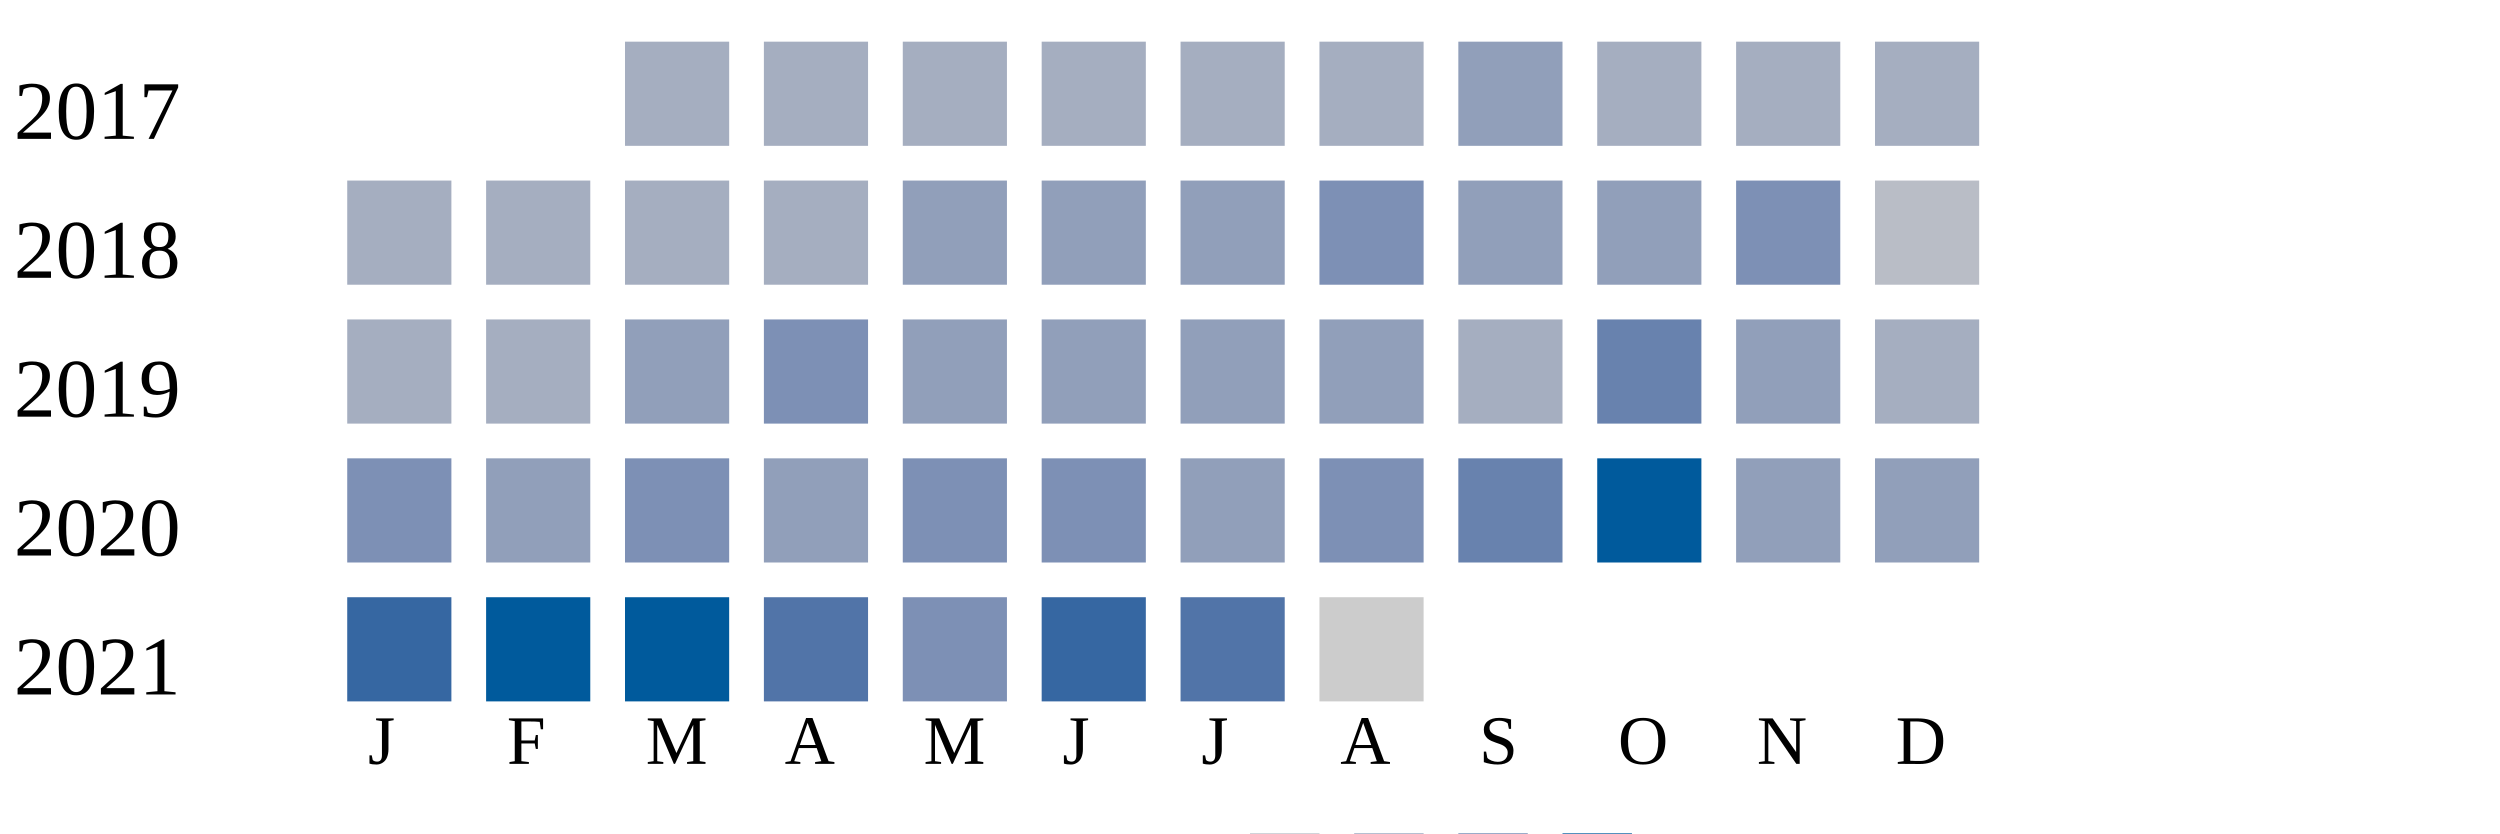
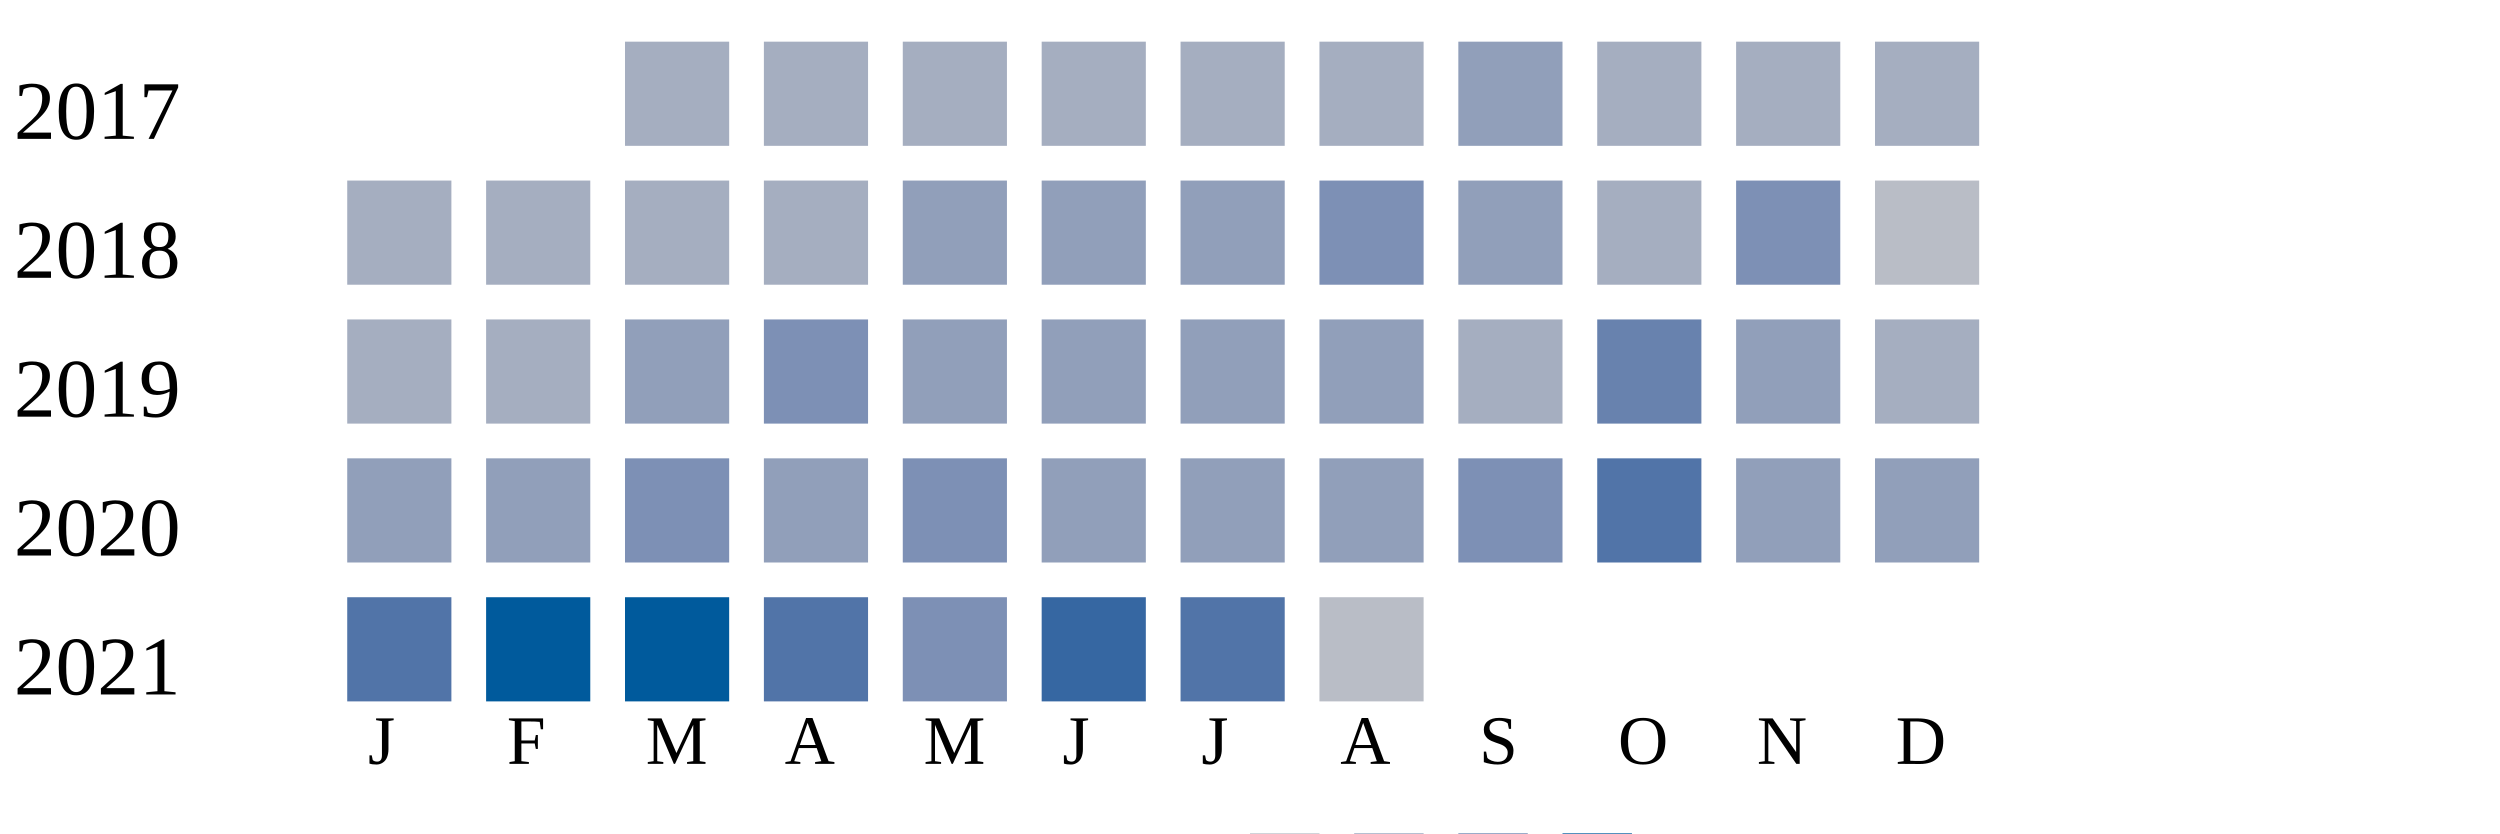
<svg xmlns="http://www.w3.org/2000/svg" width="360" height="120">
  <g transform="translate(0 0)">
    <text x="2" y="20">2017</text>
    <rect x="90" y="6" width="15" height="15" fill="#a5aec0" />
    <rect x="110" y="6" width="15" height="15" fill="#a5aec0" />
    <rect x="130" y="6" width="15" height="15" fill="#a5aec0" />
    <rect x="150" y="6" width="15" height="15" fill="#a5aec0" />
    <rect x="170" y="6" width="15" height="15" fill="#a5aec0" />
    <rect x="190" y="6" width="15" height="15" fill="#a5aec0" />
    <rect x="210" y="6" width="15" height="15" fill="#919fba" />
    <rect x="230" y="6" width="15" height="15" fill="#a5aec0" />
    <rect x="250" y="6" width="15" height="15" fill="#a5aec0" />
    <rect x="270" y="6" width="15" height="15" fill="#a5aec0" />
  </g>
  <g transform="translate(0 20)">
    <text x="2" y="20">2018</text>
    <rect x="50" y="6" width="15" height="15" fill="#a5aec0" />
    <rect x="70" y="6" width="15" height="15" fill="#a5aec0" />
    <rect x="90" y="6" width="15" height="15" fill="#a5aec0" />
    <rect x="110" y="6" width="15" height="15" fill="#a5aec0" />
    <rect x="130" y="6" width="15" height="15" fill="#919fba" />
    <rect x="150" y="6" width="15" height="15" fill="#919fba" />
    <rect x="170" y="6" width="15" height="15" fill="#919fba" />
    <rect x="190" y="6" width="15" height="15" fill="#7d90b5" />
    <rect x="210" y="6" width="15" height="15" fill="#919fba" />
-     <rect x="230" y="6" width="15" height="15" fill="#919fba" />
+     <rect x="230" y="6" width="15" height="15" fill="#a5aec0" />
    <rect x="250" y="6" width="15" height="15" fill="#7d90b5" />
    <rect x="270" y="6" width="15" height="15" fill="#b9bdc6" />
  </g>
  <g transform="translate(0 40)">
    <text x="2" y="20">2019</text>
    <rect x="50" y="6" width="15" height="15" fill="#a5aec0" />
    <rect x="70" y="6" width="15" height="15" fill="#a5aec0" />
    <rect x="90" y="6" width="15" height="15" fill="#919fba" />
    <rect x="110" y="6" width="15" height="15" fill="#7d90b5" />
    <rect x="130" y="6" width="15" height="15" fill="#919fba" />
    <rect x="150" y="6" width="15" height="15" fill="#919fba" />
    <rect x="170" y="6" width="15" height="15" fill="#919fba" />
    <rect x="190" y="6" width="15" height="15" fill="#919fba" />
    <rect x="210" y="6" width="15" height="15" fill="#a5aec0" />
    <rect x="230" y="6" width="15" height="15" fill="#6882ae" />
    <rect x="250" y="6" width="15" height="15" fill="#919fba" />
    <rect x="270" y="6" width="15" height="15" fill="#a5aec0" />
  </g>
  <g transform="translate(0 60)">
    <text x="2" y="20">2020</text>
-     <rect x="50" y="6" width="15" height="15" fill="#7d90b5" />
+     <rect x="50" y="6" width="15" height="15" fill="#919fba" />
    <rect x="70" y="6" width="15" height="15" fill="#919fba" />
    <rect x="90" y="6" width="15" height="15" fill="#7d90b5" />
    <rect x="110" y="6" width="15" height="15" fill="#919fba" />
    <rect x="130" y="6" width="15" height="15" fill="#7d90b5" />
-     <rect x="150" y="6" width="15" height="15" fill="#7d90b5" />
+     <rect x="150" y="6" width="15" height="15" fill="#919fba" />
    <rect x="170" y="6" width="15" height="15" fill="#919fba" />
-     <rect x="190" y="6" width="15" height="15" fill="#7d90b5" />
-     <rect x="210" y="6" width="15" height="15" fill="#6882ae" />
-     <rect x="230" y="6" width="15" height="15" fill="#005a9c" />
+     <rect x="190" y="6" width="15" height="15" fill="#919fba" />
+     <rect x="210" y="6" width="15" height="15" fill="#7d90b5" />
+     <rect x="230" y="6" width="15" height="15" fill="#5174a8" />
    <rect x="250" y="6" width="15" height="15" fill="#919fba" />
    <rect x="270" y="6" width="15" height="15" fill="#919fba" />
  </g>
  <g transform="translate(0 80)">
    <text x="2" y="20">2021</text>
-     <rect x="50" y="6" width="15" height="15" fill="#3667a2" />
+     <rect x="50" y="6" width="15" height="15" fill="#5174a8" />
    <rect x="70" y="6" width="15" height="15" fill="#005a9c" />
    <rect x="90" y="6" width="15" height="15" fill="#005a9c" />
    <rect x="110" y="6" width="15" height="15" fill="#5174a8" />
    <rect x="130" y="6" width="15" height="15" fill="#7d90b5" />
    <rect x="150" y="6" width="15" height="15" fill="#3667a2" />
    <rect x="170" y="6" width="15" height="15" fill="#5174a8" />
-     <rect x="190" y="6" width="15" height="15" fill="#cccccc" />
+     <rect x="190" y="6" width="15" height="15" fill="#b9bdc6" />
  </g>
  <text style="font-size: 10px; text-align: center" x="53" y="110">J</text>
  <text style="font-size: 10px; text-align: center" x="73" y="110">F</text>
  <text style="font-size: 10px; text-align: center" x="93" y="110">M</text>
  <text style="font-size: 10px; text-align: center" x="113" y="110">A</text>
  <text style="font-size: 10px; text-align: center" x="133" y="110">M</text>
  <text style="font-size: 10px; text-align: center" x="153" y="110">J</text>
  <text style="font-size: 10px; text-align: center" x="173" y="110">J</text>
  <text style="font-size: 10px; text-align: center" x="193" y="110">A</text>
  <text style="font-size: 10px; text-align: center" x="213" y="110">S</text>
  <text style="font-size: 10px; text-align: center" x="233" y="110">O</text>
  <text style="font-size: 10px; text-align: center" x="253" y="110">N</text>
  <text style="font-size: 10px; text-align: center" x="273" y="110">D</text>
  <text style="font-size: 10px;" x="155" y="129">Less</text>
  <rect fill="#b9bdc6" width="10" height="10" x="180" y="120" />
  <rect fill="#919fba" width="10" height="10" x="195" y="120" />
  <rect fill="#6882ae" width="10" height="10" x="210" y="120" />
  <rect fill="#005a9c" width="10" height="10" x="225" y="120" />
  <text x="240" y="129" style="font-size: 10px;">More</text>
</svg>
